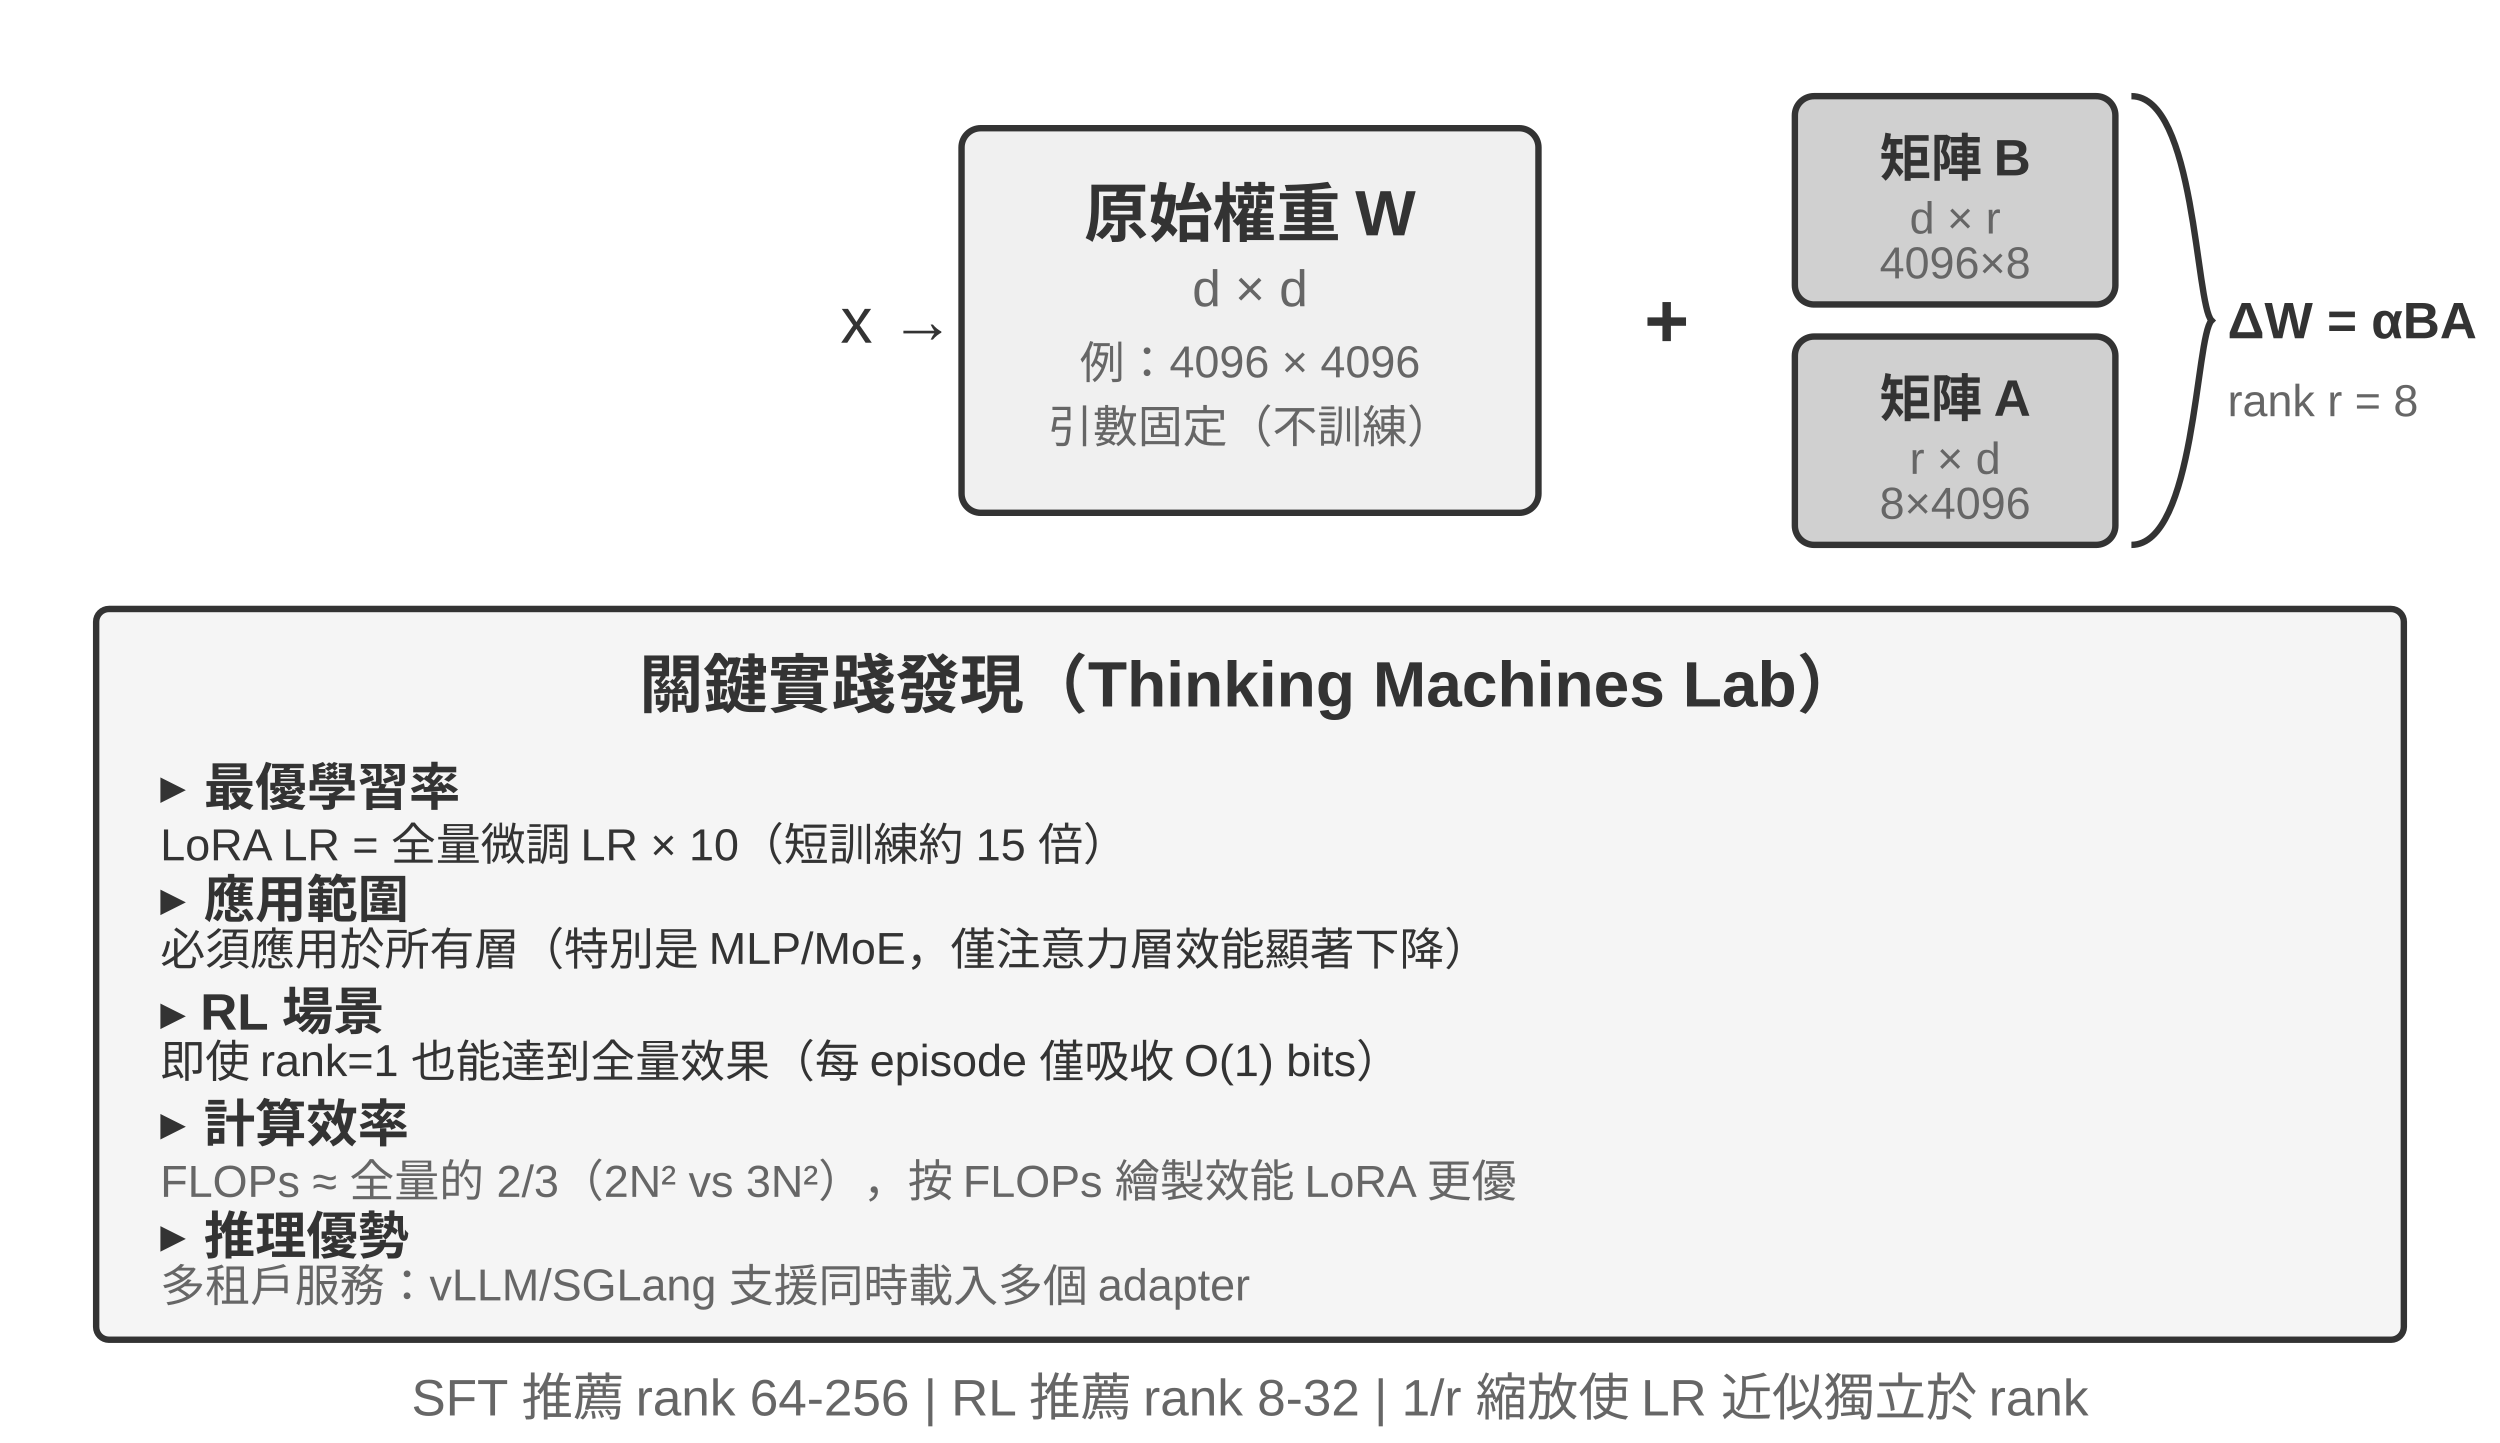
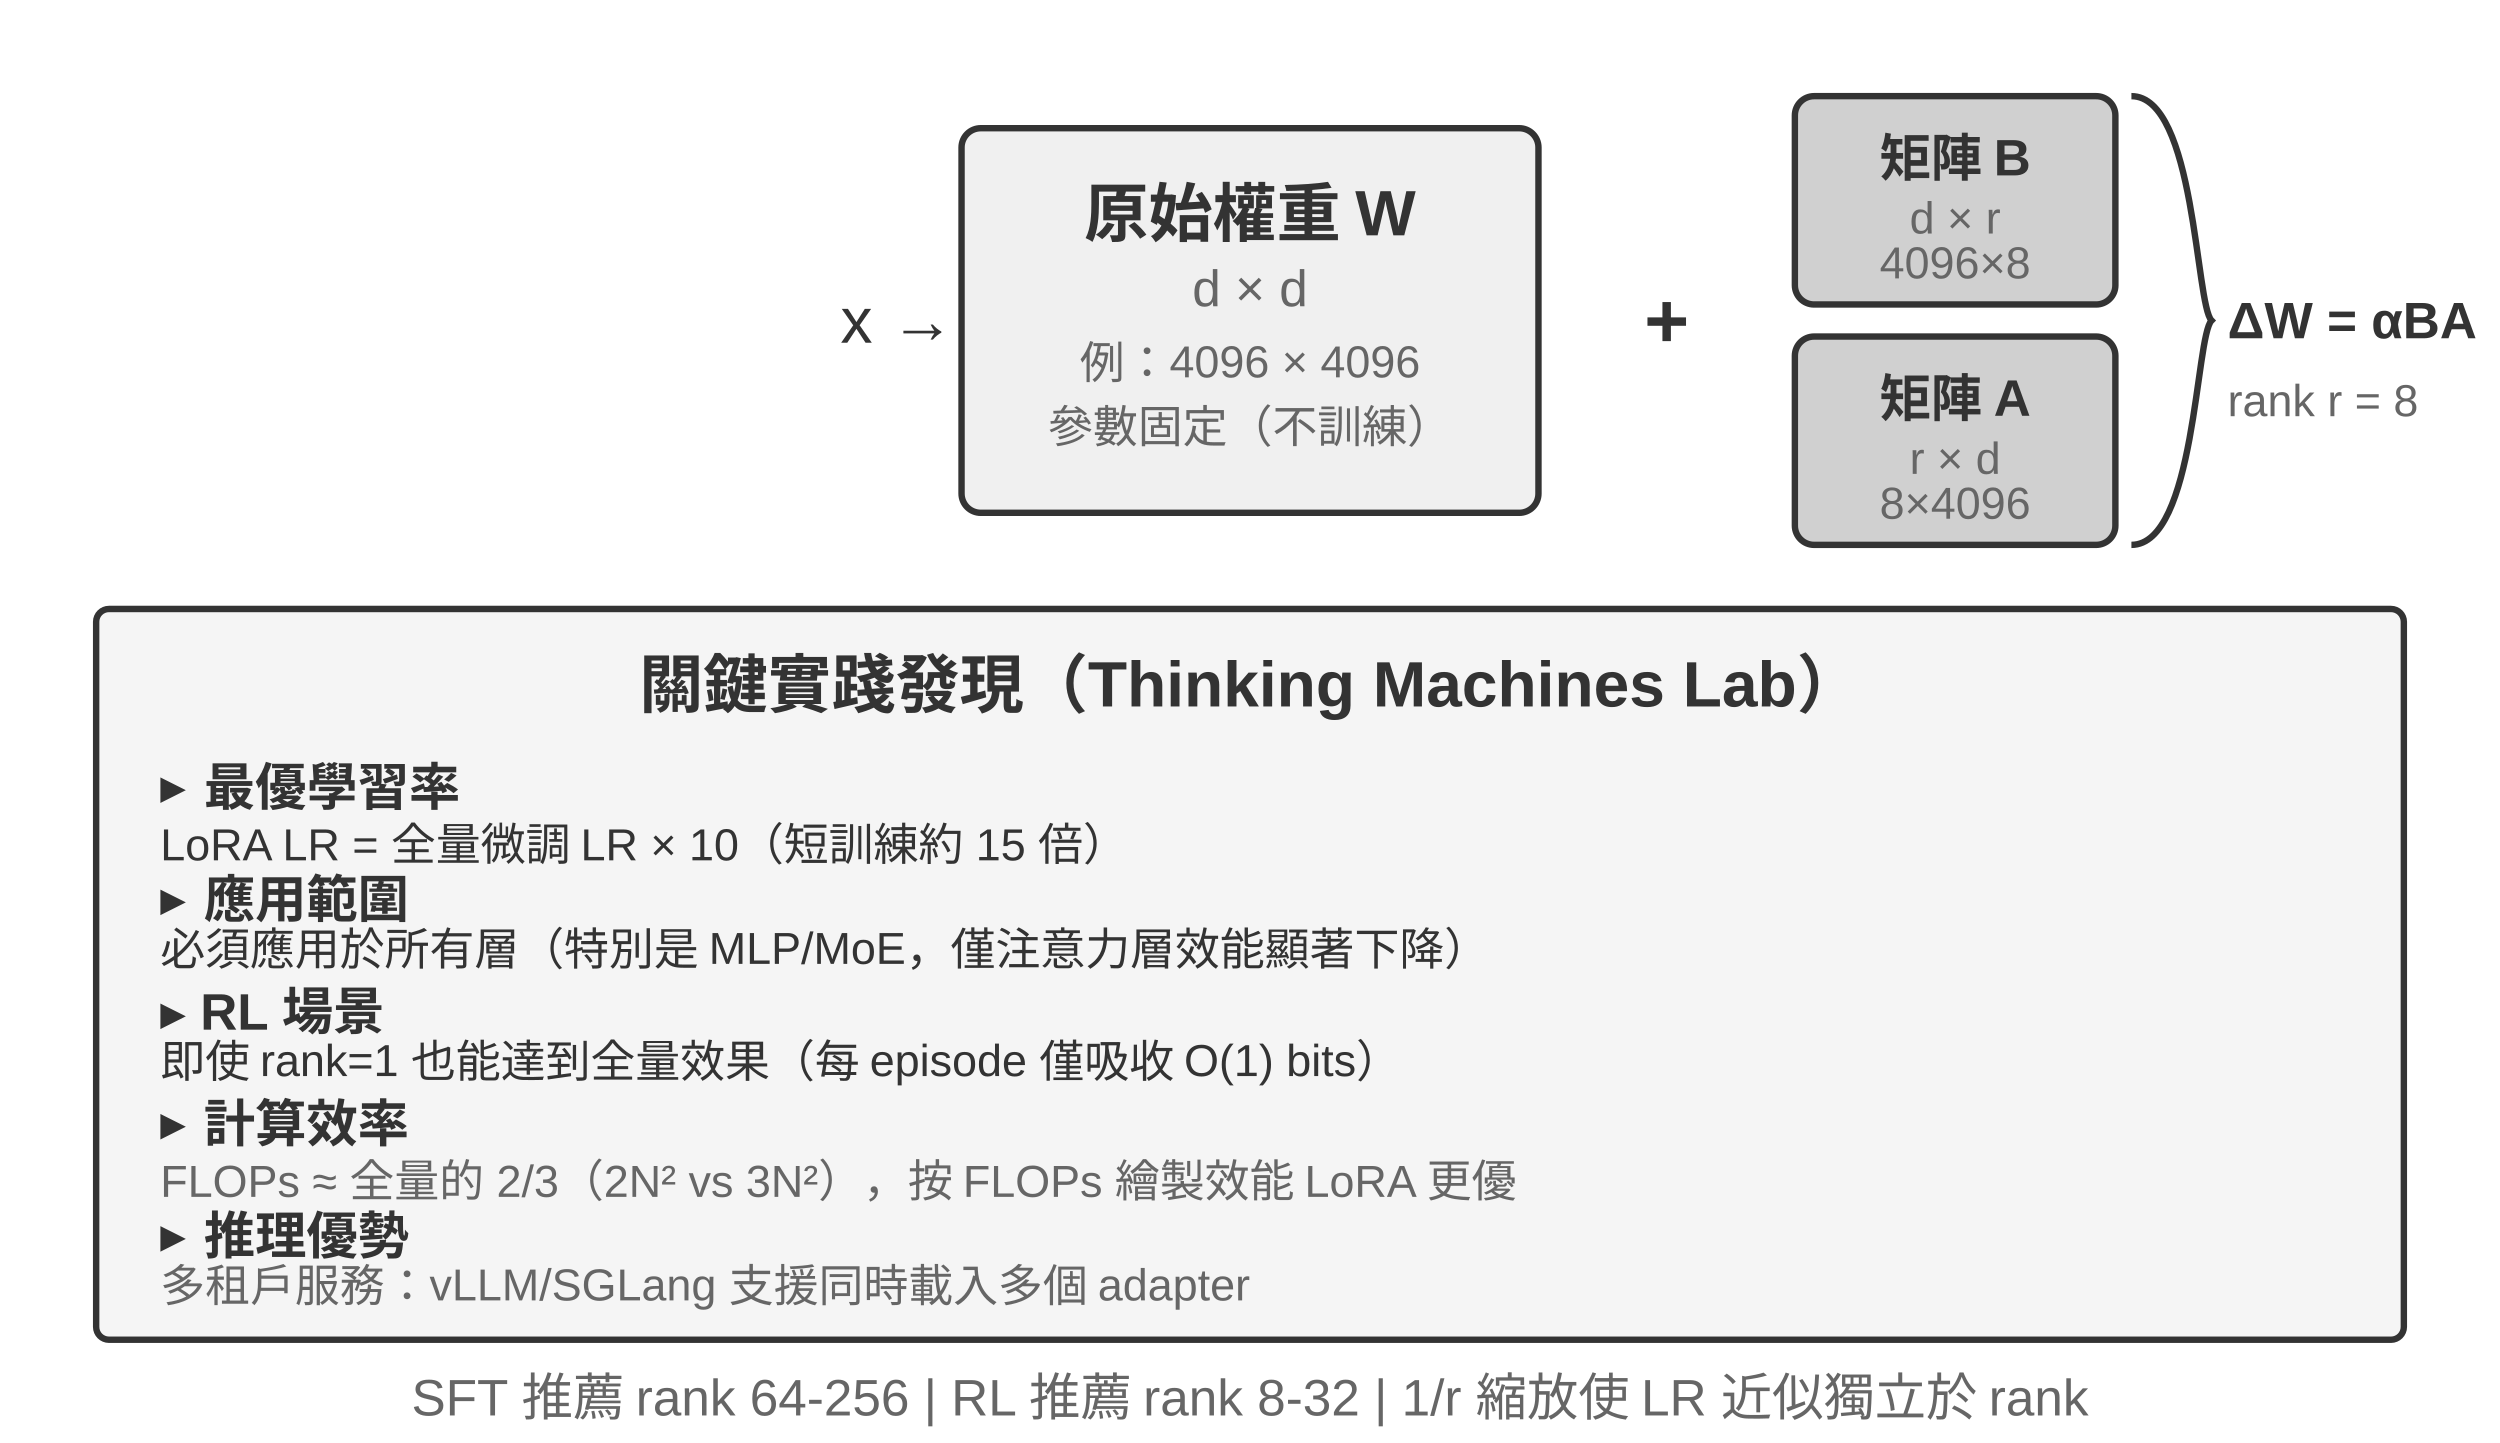
<svg xmlns="http://www.w3.org/2000/svg" viewBox="0 40 780 450" width="780" height="450" style="background:#ffffff">
  <defs>
    <marker id="ah" markerWidth="12" markerHeight="8" refX="12" refY="4" orient="auto">
      <polygon points="0 0, 12 4, 0 8" fill="#333333" />
    </marker>
    <marker id="ah-light" markerWidth="12" markerHeight="8" refX="12" refY="4" orient="auto">
      <polygon points="0 0, 12 4, 0 8" fill="#999999" />
    </marker>
  </defs>
  <rect x="300" y="80" width="180" height="120" rx="6" fill="#f0f0f0" stroke="#333333" stroke-width="2" />
  <text x="390" y="105" font-family="Arial, 'Helvetica Neue', Helvetica, 'PingFang SC', 'Microsoft YaHei', sans-serif" font-size="20" fill="#333333" text-anchor="middle" dominant-baseline="central" font-weight="bold">原始權重 W</text>
  <text x="390" y="130" font-family="Arial, 'Helvetica Neue', Helvetica, 'PingFang SC', 'Microsoft YaHei', sans-serif" font-size="16" fill="#666666" text-anchor="middle" dominant-baseline="central" font-weight="normal">d × d</text>
  <text x="390" y="152" font-family="Arial, 'Helvetica Neue', Helvetica, 'PingFang SC', 'Microsoft YaHei', sans-serif" font-size="14" fill="#666666" text-anchor="middle" dominant-baseline="central" font-weight="normal">例：4096 × 4096</text>
-   <text x="390" y="172" font-family="Arial, 'Helvetica Neue', Helvetica, 'PingFang SC', 'Microsoft YaHei', sans-serif" font-size="14" fill="#666666" text-anchor="middle" dominant-baseline="central" font-weight="normal">引數固定（不訓練）</text>
+   <text x="390" y="172" font-family="Arial, 'Helvetica Neue', Helvetica, 'PingFang SC', 'Microsoft YaHei', sans-serif" font-size="14" fill="#666666" text-anchor="middle" dominant-baseline="central" font-weight="normal">參數固定（不訓練）</text>
  <text x="520" y="140" font-family="Arial, 'Helvetica Neue', Helvetica, 'PingFang SC', 'Microsoft YaHei', sans-serif" font-size="24" fill="#333333" text-anchor="middle" dominant-baseline="central" font-weight="bold">+</text>
  <rect x="560" y="70" width="100" height="65" rx="6" fill="#d0d0d0" stroke="#333333" stroke-width="2" />
  <text x="610" y="88" font-family="Arial, 'Helvetica Neue', Helvetica, 'PingFang SC', 'Microsoft YaHei', sans-serif" font-size="16" fill="#333333" text-anchor="middle" dominant-baseline="central" font-weight="bold">矩陣 B</text>
  <text x="610" y="108" font-family="Arial, 'Helvetica Neue', Helvetica, 'PingFang SC', 'Microsoft YaHei', sans-serif" font-size="14" fill="#666666" text-anchor="middle" dominant-baseline="central" font-weight="normal">d × r</text>
  <text x="610" y="122" font-family="Arial, 'Helvetica Neue', Helvetica, 'PingFang SC', 'Microsoft YaHei', sans-serif" font-size="14" fill="#666666" text-anchor="middle" dominant-baseline="central" font-weight="normal">4096×8</text>
  <rect x="560" y="145" width="100" height="65" rx="6" fill="#d0d0d0" stroke="#333333" stroke-width="2" />
  <text x="610" y="163" font-family="Arial, 'Helvetica Neue', Helvetica, 'PingFang SC', 'Microsoft YaHei', sans-serif" font-size="16" fill="#333333" text-anchor="middle" dominant-baseline="central" font-weight="bold">矩陣 A</text>
  <text x="610" y="183" font-family="Arial, 'Helvetica Neue', Helvetica, 'PingFang SC', 'Microsoft YaHei', sans-serif" font-size="14" fill="#666666" text-anchor="middle" dominant-baseline="central" font-weight="normal">r × d</text>
  <text x="610" y="197" font-family="Arial, 'Helvetica Neue', Helvetica, 'PingFang SC', 'Microsoft YaHei', sans-serif" font-size="14" fill="#666666" text-anchor="middle" dominant-baseline="central" font-weight="normal">8×4096</text>
  <path d="M 665,70 C 685,70 685,135.0 690,140.0 C 685,145.0 685,210 665,210" fill="none" stroke="#333333" stroke-width="2" />
  <text x="695" y="140" font-family="Arial, 'Helvetica Neue', Helvetica, 'PingFang SC', 'Microsoft YaHei', sans-serif" font-size="16" fill="#333333" text-anchor="start" dominant-baseline="central" font-weight="bold">ΔW = αBA</text>
  <text x="280" y="140" font-family="Arial, 'Helvetica Neue', Helvetica, 'PingFang SC', 'Microsoft YaHei', sans-serif" font-size="20" fill="#333333" text-anchor="middle" dominant-baseline="central" font-weight="normal">x →</text>
  <text x="695" y="165" font-family="Arial, 'Helvetica Neue', Helvetica, 'PingFang SC', 'Microsoft YaHei', sans-serif" font-size="14" fill="#666666" text-anchor="start" dominant-baseline="central" font-weight="normal">rank r = 8</text>
  <rect x="30" y="230" width="720" height="228" rx="4" fill="#f5f5f5" stroke="#333333" stroke-width="2" />
  <text x="390" y="252" font-family="Arial, 'Helvetica Neue', Helvetica, 'PingFang SC', 'Microsoft YaHei', sans-serif" font-size="20" fill="#333333" text-anchor="middle" dominant-baseline="central" font-weight="bold">關鍵實踐發現（Thinking Machines Lab）</text>
  <text x="50" y="282" font-family="Arial, 'Helvetica Neue', Helvetica, 'PingFang SC', 'Microsoft YaHei', sans-serif" font-size="16" fill="#333333" text-anchor="start" dominant-baseline="central" font-weight="bold">▸ 最優學習率</text>
  <text x="50" y="300" font-family="Arial, 'Helvetica Neue', Helvetica, 'PingFang SC', 'Microsoft YaHei', sans-serif" font-size="14" fill="#333333" text-anchor="start" dominant-baseline="central" font-weight="normal">LoRA LR = 全量微調 LR × 10（短訓練約 15 倍）</text>
  <text x="50" y="317" font-family="Arial, 'Helvetica Neue', Helvetica, 'PingFang SC', 'Microsoft YaHei', sans-serif" font-size="16" fill="#333333" text-anchor="start" dominant-baseline="central" font-weight="bold">▸ 應用範圍</text>
  <text x="50" y="335" font-family="Arial, 'Helvetica Neue', Helvetica, 'PingFang SC', 'Microsoft YaHei', sans-serif" font-size="14" fill="#333333" text-anchor="start" dominant-baseline="central" font-weight="normal">必須應用於所有層（特別是 MLP/MoE，僅注意力層效能顯著下降）</text>
  <text x="50" y="352" font-family="Arial, 'Helvetica Neue', Helvetica, 'PingFang SC', 'Microsoft YaHei', sans-serif" font-size="16" fill="#333333" text-anchor="start" dominant-baseline="central" font-weight="bold">▸ RL 場景</text>
  <text x="50" y="370" font-family="Arial, 'Helvetica Neue', Helvetica, 'PingFang SC', 'Microsoft YaHei', sans-serif" font-size="14" fill="#333333" text-anchor="start" dominant-baseline="central" font-weight="normal">即使 rank=1 也能達到全量效果（每 episode 僅吸收 O(1) bits）</text>
  <text x="50" y="387" font-family="Arial, 'Helvetica Neue', Helvetica, 'PingFang SC', 'Microsoft YaHei', sans-serif" font-size="16" fill="#333333" text-anchor="start" dominant-baseline="central" font-weight="bold">▸ 計算效率</text>
  <text x="50" y="405" font-family="Arial, 'Helvetica Neue', Helvetica, 'PingFang SC', 'Microsoft YaHei', sans-serif" font-size="14" fill="#666666" text-anchor="start" dominant-baseline="central" font-weight="normal">FLOPs ≈ 全量的 2/3（2N² vs 3N²），按 FLOPs 繪製效能 LoRA 更優</text>
  <text x="50" y="422" font-family="Arial, 'Helvetica Neue', Helvetica, 'PingFang SC', 'Microsoft YaHei', sans-serif" font-size="16" fill="#333333" text-anchor="start" dominant-baseline="central" font-weight="bold">▸ 推理優勢</text>
  <text x="50" y="440" font-family="Arial, 'Helvetica Neue', Helvetica, 'PingFang SC', 'Microsoft YaHei', sans-serif" font-size="14" fill="#666666" text-anchor="start" dominant-baseline="central" font-weight="normal">多租戶服務：vLLM/SGLang 支援同時載入多個 adapter</text>
  <text x="390" y="472" font-family="Arial, 'Helvetica Neue', Helvetica, 'PingFang SC', 'Microsoft YaHei', sans-serif" font-size="16" fill="#666666" text-anchor="middle" dominant-baseline="central" font-weight="normal">SFT 推薦 rank 64-256  |  RL 推薦 rank 8-32  |  1/r 縮放使 LR 近似獨立於 rank</text>
</svg>
